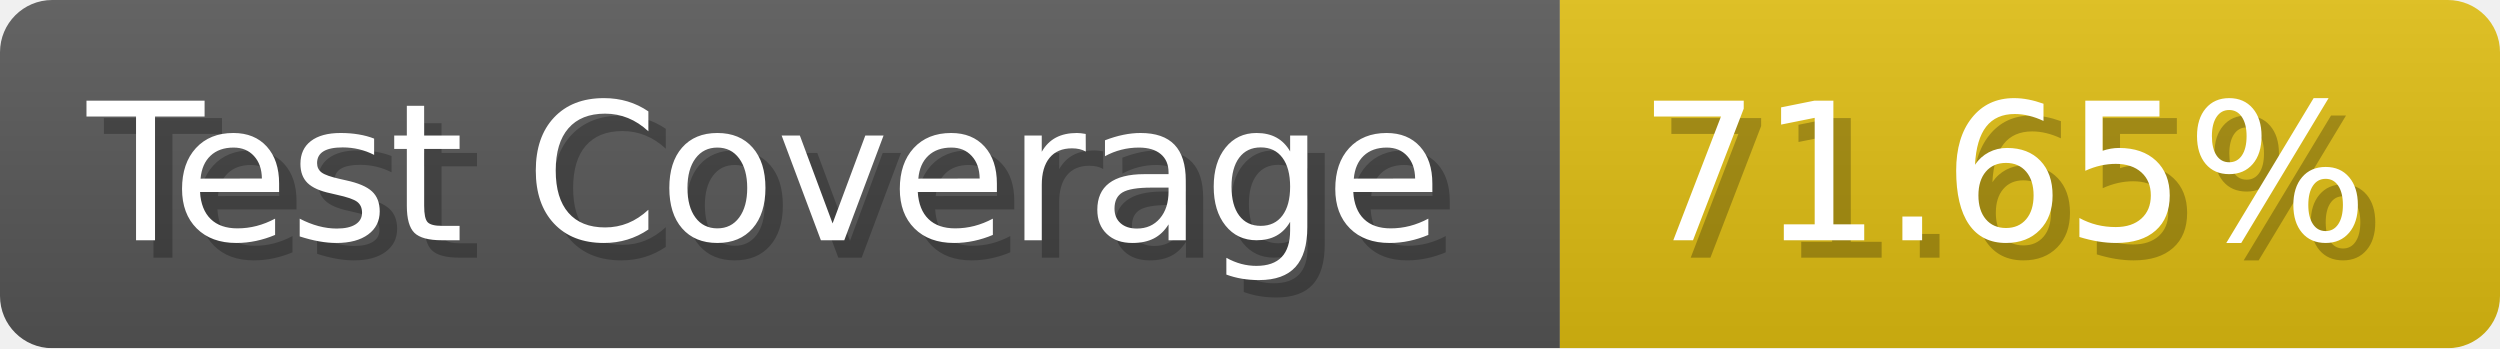
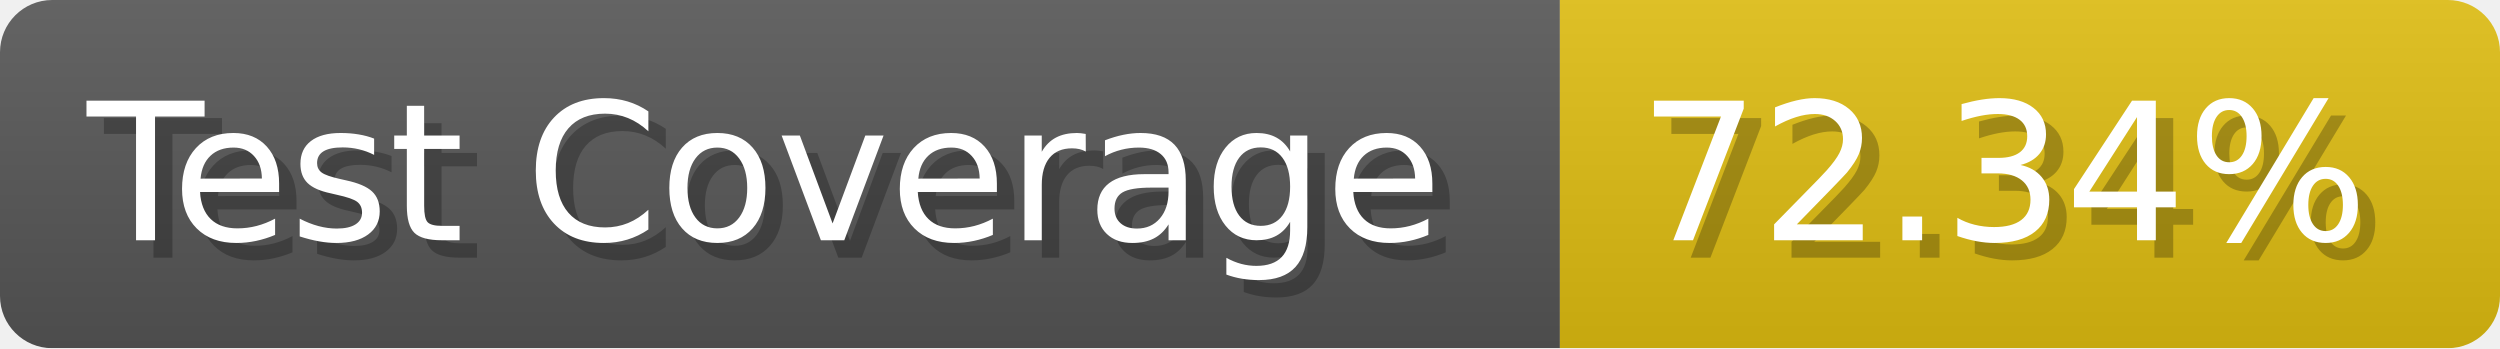
- <svg xmlns="http://www.w3.org/2000/svg" width="143.6" height="20" viewBox="0 0 1436 200" role="img" aria-label="Test Coverage: 71.65%">
+ <svg xmlns="http://www.w3.org/2000/svg" width="143.6" height="20" viewBox="0 0 1436 200" role="img" aria-label="Test Coverage: 72.34%">
  <linearGradient id="a" x2="0" y2="100%">
    <stop offset="0" stop-opacity=".1" stop-color="#EEE" />
    <stop offset="1" stop-opacity=".1" />
  </linearGradient>
  <mask id="m">
    <rect width="1436" height="200" rx="30" fill="#FFF" />
  </mask>
  <g mask="url(#m)">
    <rect width="896" height="200" fill="#555" />
    <rect width="540" height="200" fill="#DB1" x="896" />
    <rect width="1436" height="200" fill="url(#a)" />
  </g>
  <g aria-hidden="true" fill="#fff" text-anchor="start" font-family="Verdana,DejaVu Sans,sans-serif" font-size="110">
    <text x="60" y="148" textLength="796" fill="#000" opacity="0.25">Test Coverage</text>
    <text x="50" y="138" textLength="796">Test Coverage</text>
-     <text x="951" y="148" textLength="440" fill="#000" opacity="0.25">71.65%</text>
-     <text x="941" y="138" textLength="440">71.65%</text>
+     <text x="951" y="148" textLength="440" fill="#000" opacity="0.25">72.34%</text>
+     <text x="941" y="138" textLength="440">72.34%</text>
  </g>
</svg>
